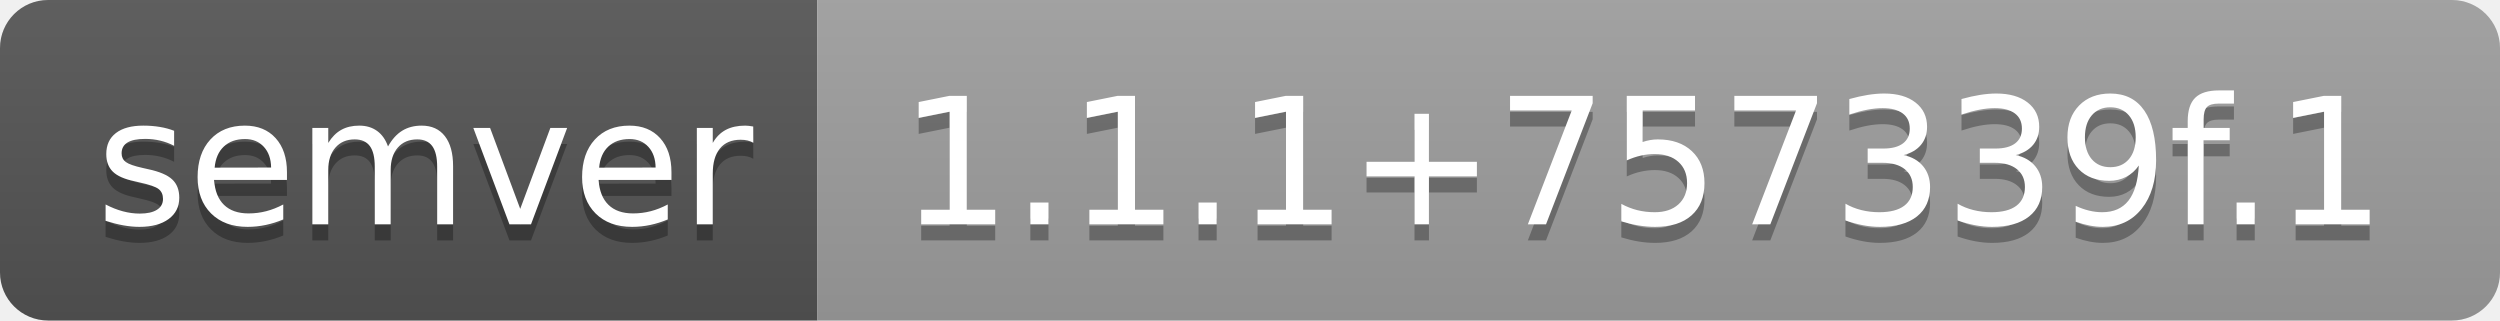
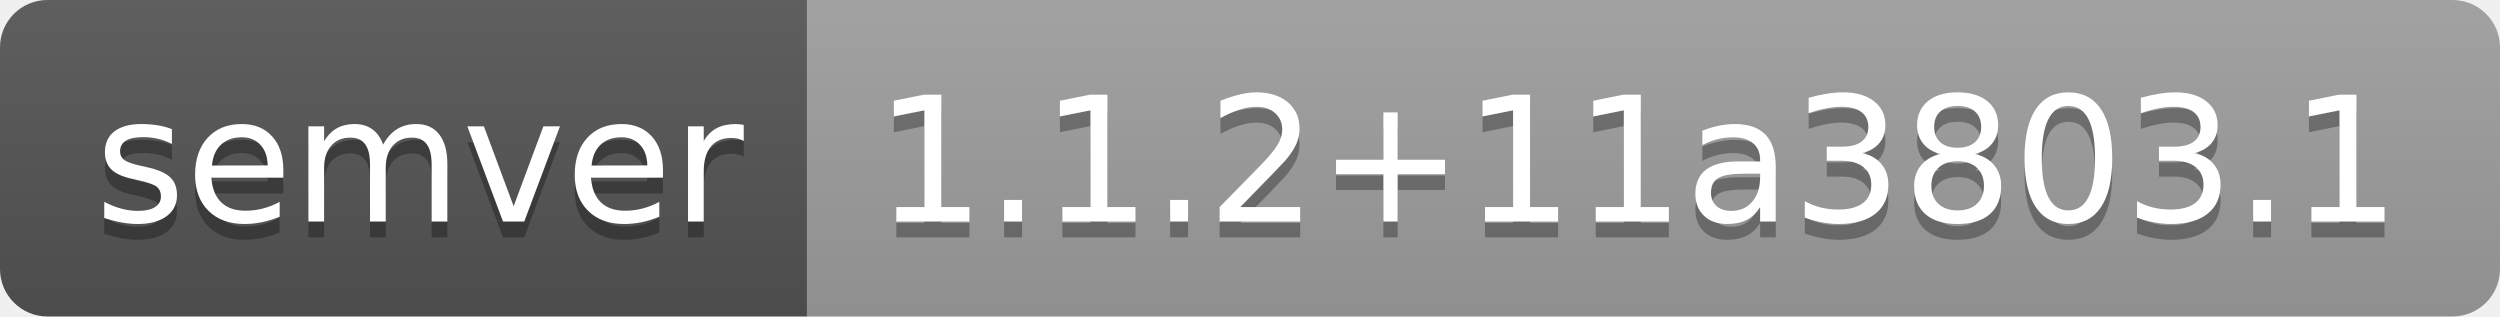
- <svg xmlns="http://www.w3.org/2000/svg" width="156" height="20" role="img" aria-label="semver: 1.1.1+757339f.1">
+ <svg xmlns="http://www.w3.org/2000/svg" width="158" height="20" role="img" aria-label="semver: 1.1.2+11a3803.1">
  <linearGradient id="s" x2="0" y2="100%">
    <stop offset="0" stop-color="#bbb" stop-opacity=".1" />
    <stop offset="1" stop-opacity=".1" />
  </linearGradient>
  <clipPath id="r">
-     <rect width="156" height="20" rx="3" fill="#fff" />
+     <rect width="158" height="20" rx="3" fill="#fff" />
  </clipPath>
  <g clip-path="url(#r)">
    <rect width="51" height="20" fill="#555" />
-     <rect x="51" width="105" height="20" fill="#9f9f9f" />
-     <rect width="156" height="20" fill="url(#s)" />
+     <rect x="51" width="107" height="20" fill="#9f9f9f" />
+     <rect width="158" height="20" fill="url(#s)" />
  </g>
  <g fill="#fff" text-anchor="middle" font-family="Verdana,Geneva,DejaVu Sans,sans-serif" text-rendering="geometricPrecision" font-size="110">
    <text aria-hidden="true" x="265" y="150" fill="#010101" fill-opacity=".3" transform="scale(.1)" textLength="410">semver</text>
    <text x="265" y="140" transform="scale(.1)" fill="#fff" textLength="410">semver</text>
-     <text aria-hidden="true" x="1025" y="150" fill="#010101" fill-opacity=".3" transform="scale(.1)" textLength="950">1.1.1+757339f.1</text>
-     <text x="1025" y="140" transform="scale(.1)" fill="#fff" textLength="950">1.1.1+757339f.1</text>
+     <text aria-hidden="true" x="1035" y="150" fill="#010101" fill-opacity=".3" transform="scale(.1)" textLength="970">1.1.2+11a3803.1</text>
+     <text x="1035" y="140" transform="scale(.1)" fill="#fff" textLength="970">1.1.2+11a3803.1</text>
  </g>
</svg>
